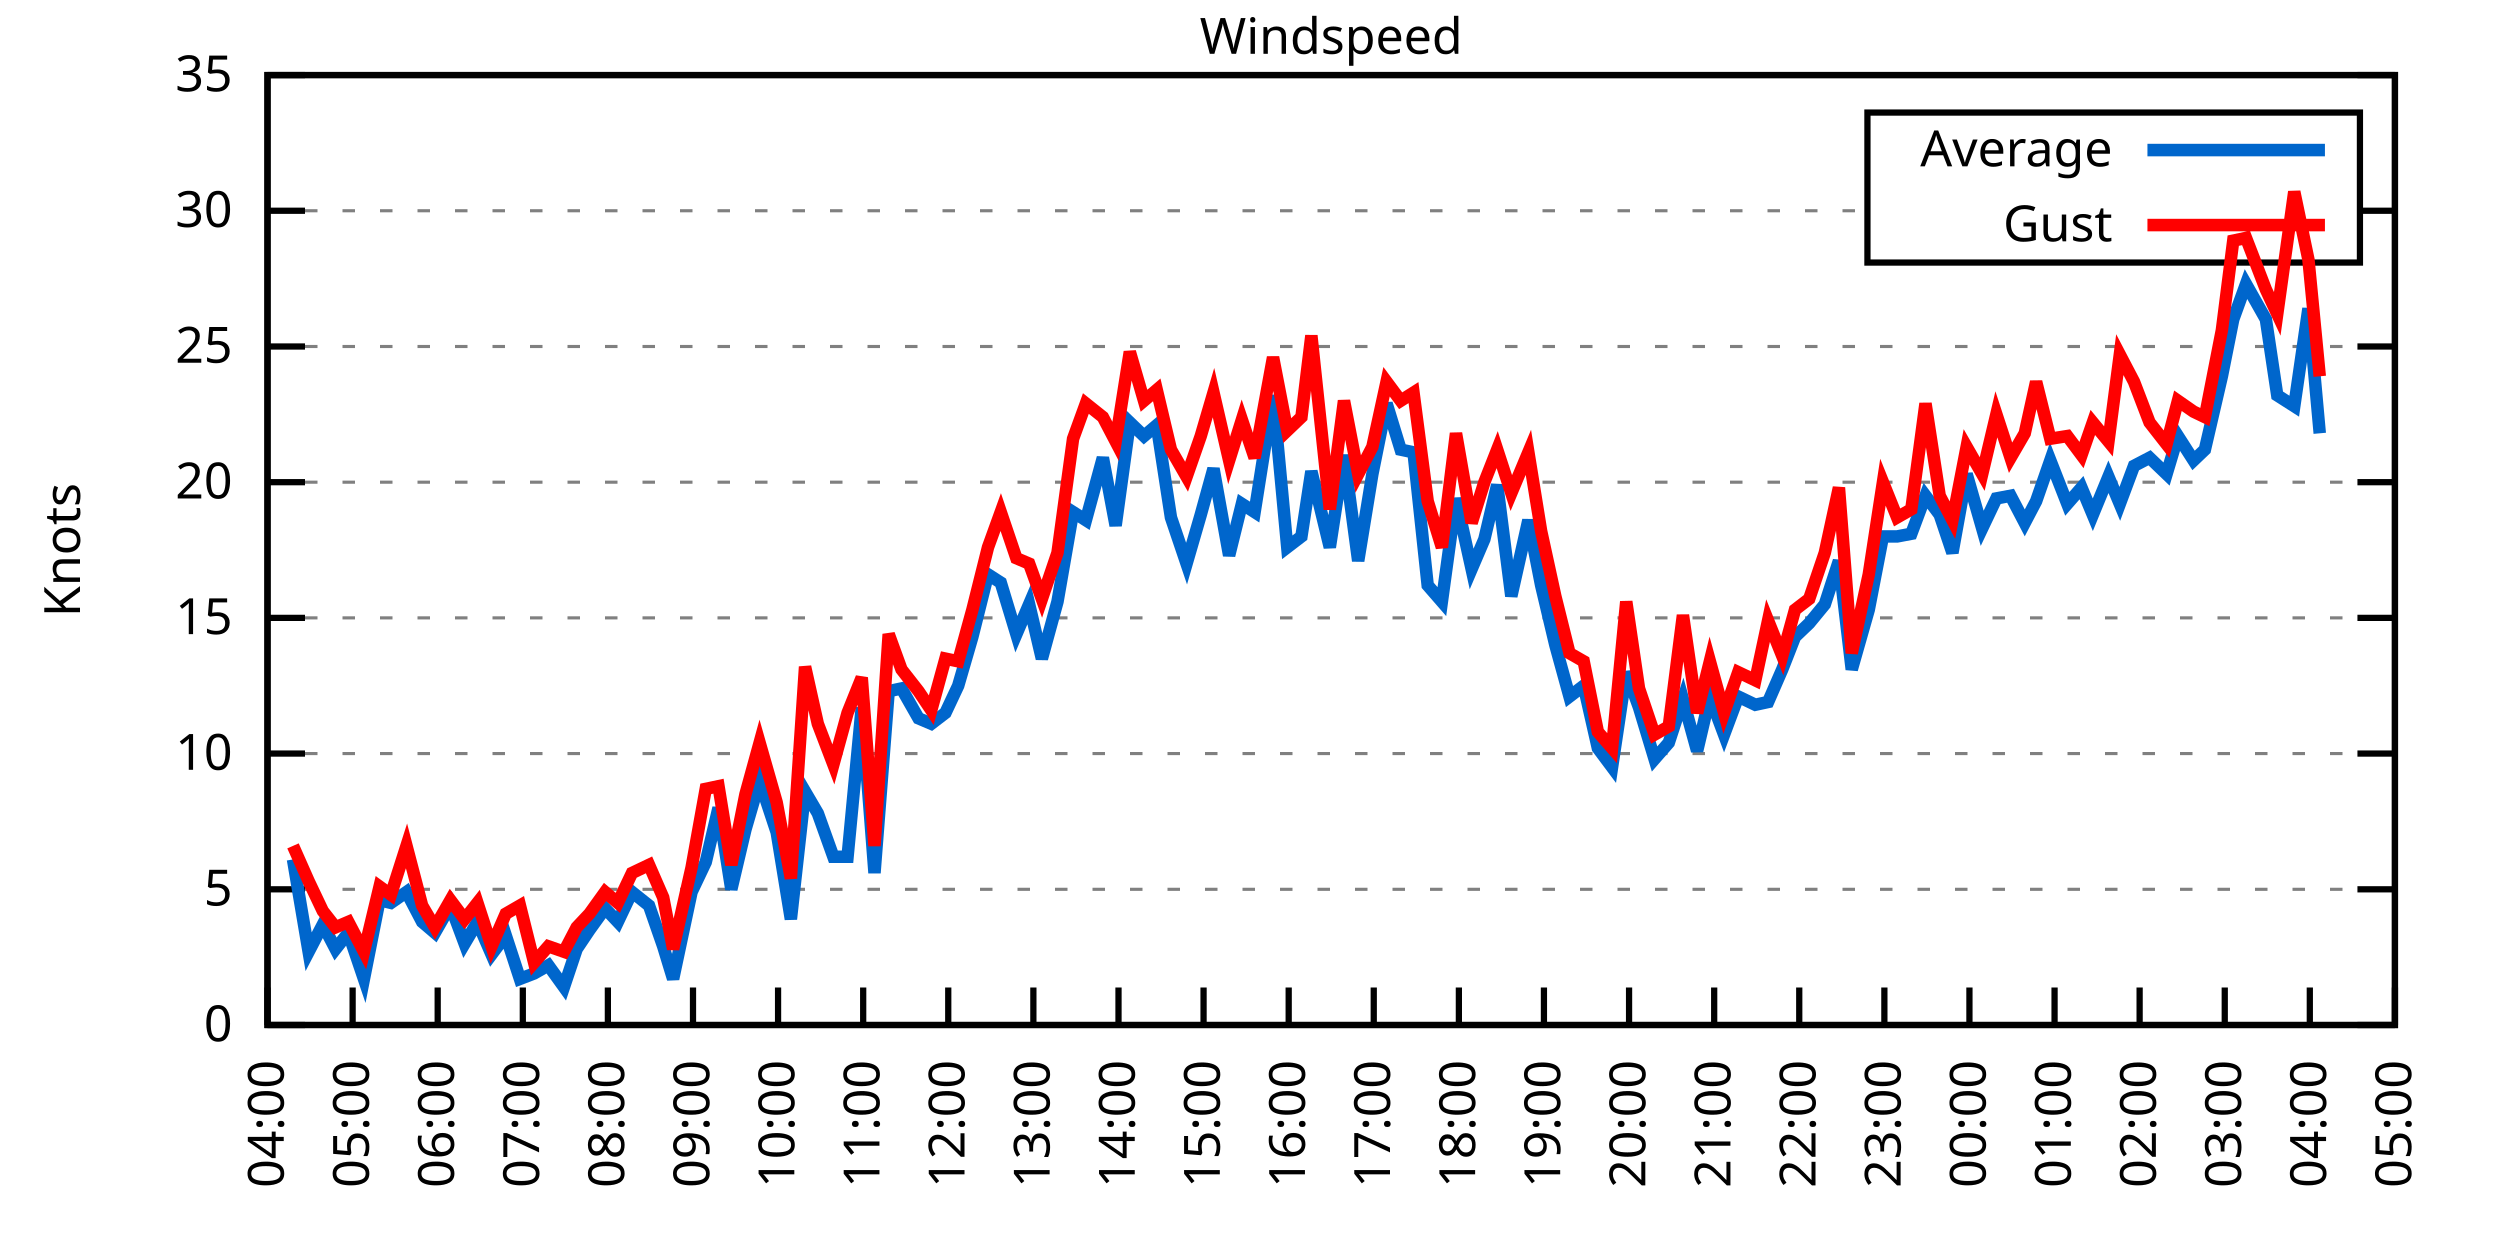
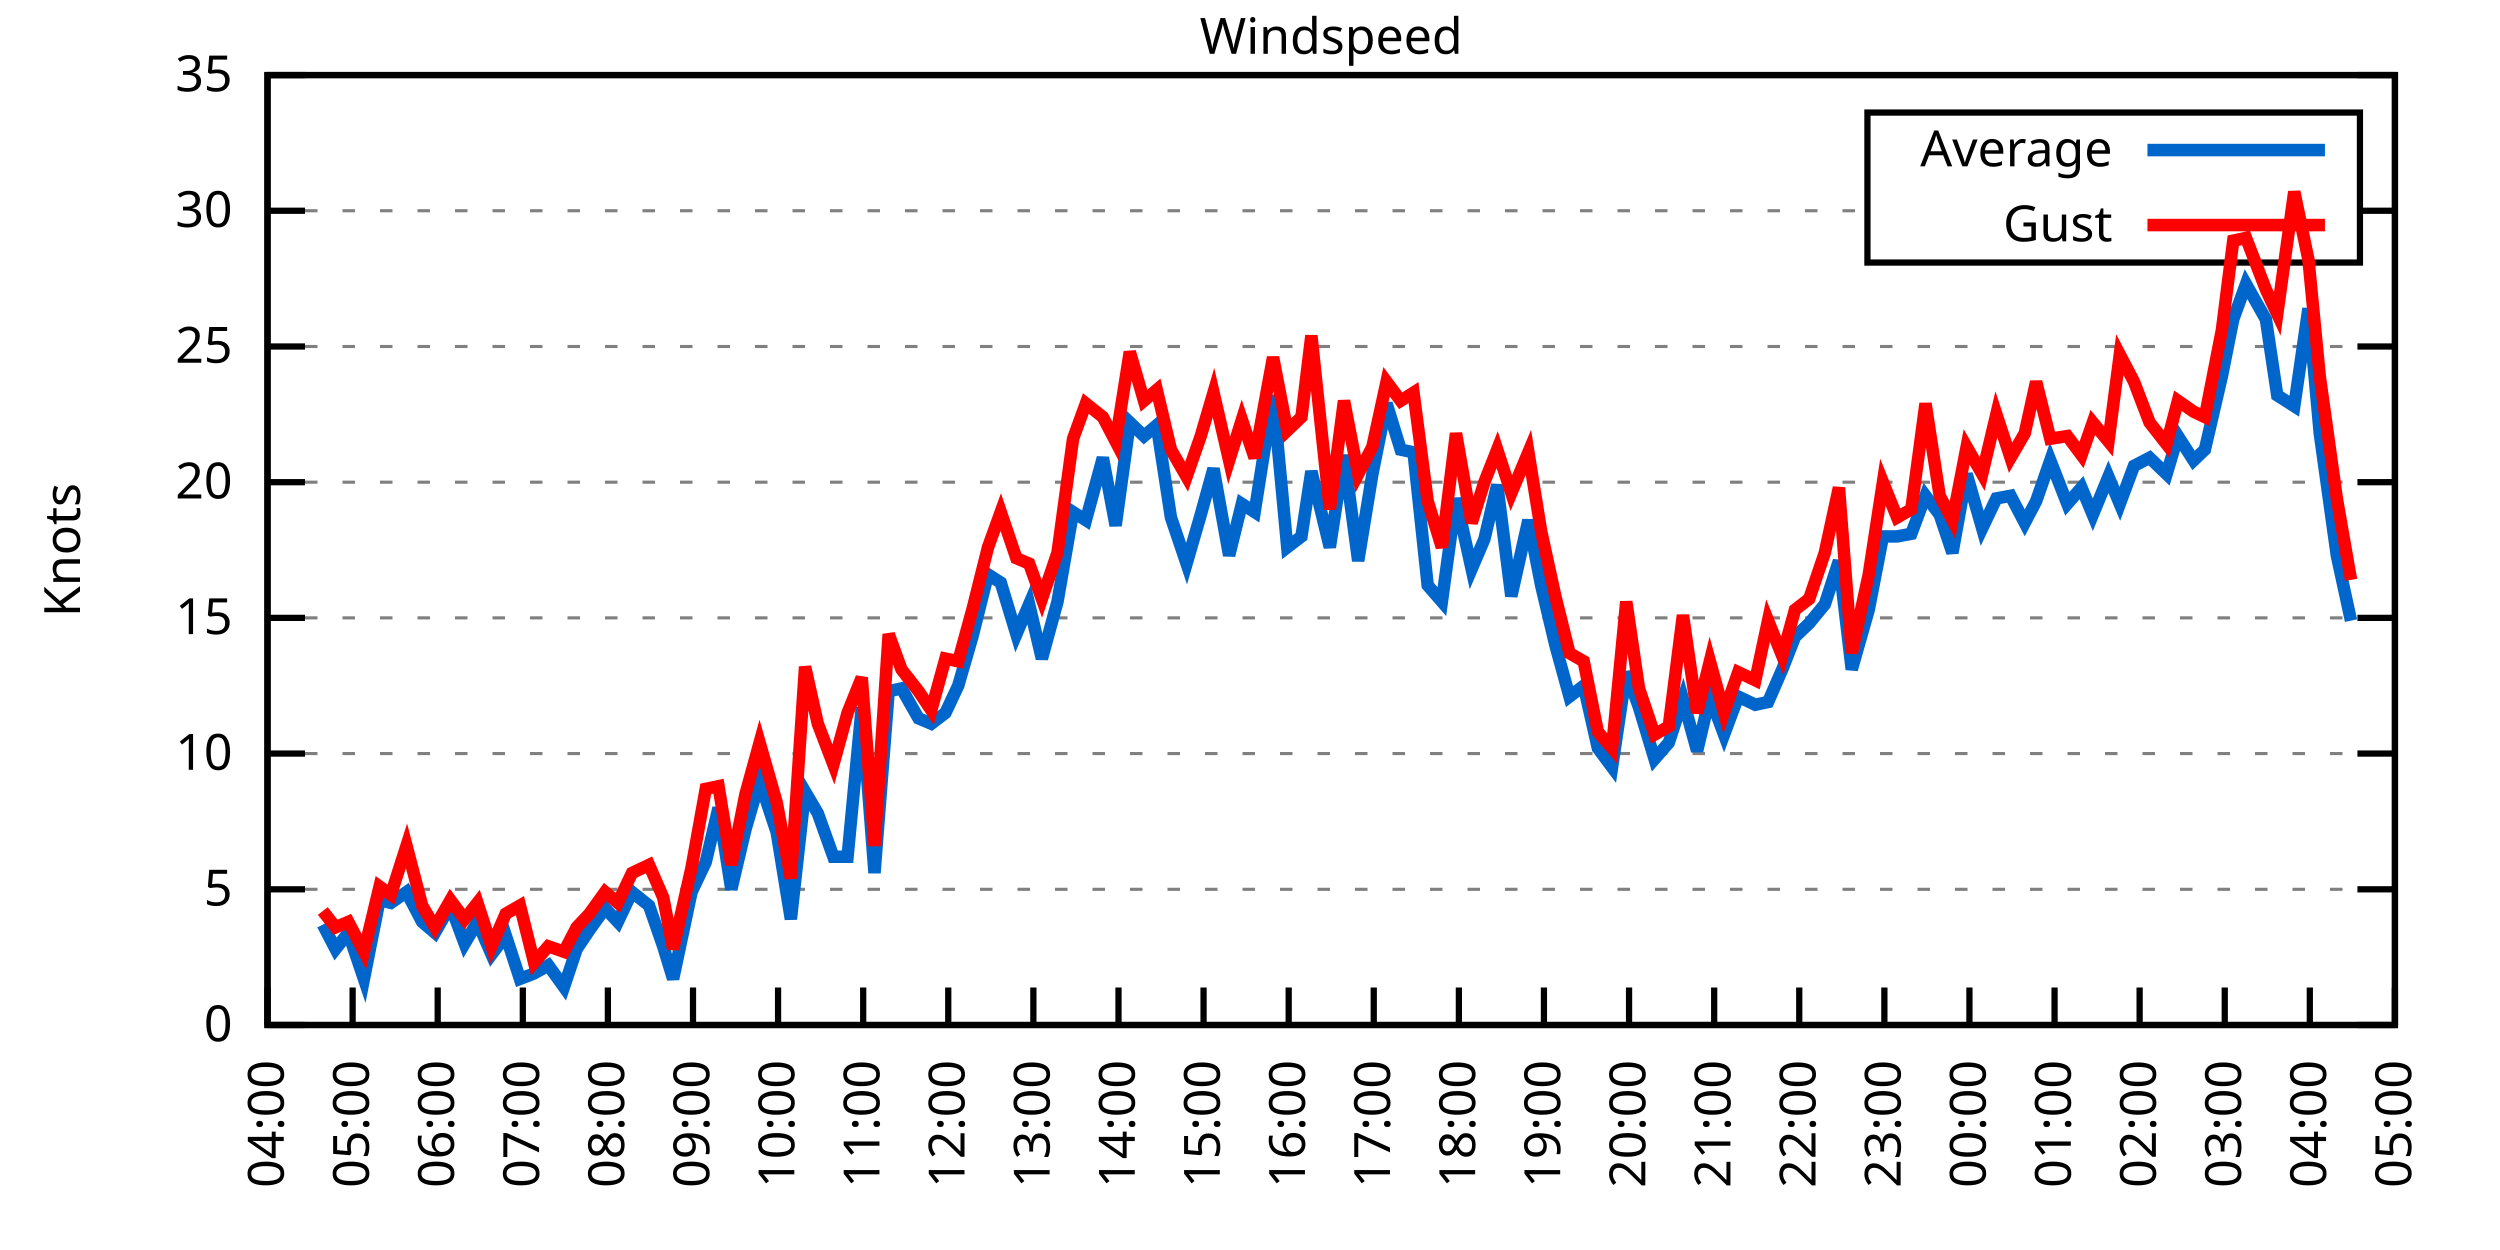
<svg xmlns="http://www.w3.org/2000/svg" xmlns:xlink="http://www.w3.org/1999/xlink" width="400" height="200" viewBox="0 0 400 200">
  <g id="gnuplot_canvas">
    <rect x="0" y="0" width="400" height="200" fill="none" />
    <defs>
      <circle id="gpDot" r="0.5" stroke-width="0.5" stroke="currentColor" />
      <path id="gpPt0" stroke-width="0.333" stroke="currentColor" d="M-1,0 h2 M0,-1 v2" />
      <path id="gpPt1" stroke-width="0.333" stroke="currentColor" d="M-1,-1 L1,1 M1,-1 L-1,1" />
      <path id="gpPt2" stroke-width="0.333" stroke="currentColor" d="M-1,0 L1,0 M0,-1 L0,1 M-1,-1 L1,1 M-1,1 L1,-1" />
      <rect id="gpPt3" stroke-width="0.333" stroke="currentColor" x="-1" y="-1" width="2" height="2" />
      <rect id="gpPt4" stroke-width="0.333" stroke="currentColor" fill="currentColor" x="-1" y="-1" width="2" height="2" />
      <circle id="gpPt5" stroke-width="0.333" stroke="currentColor" cx="0" cy="0" r="1" />
      <use xlink:href="#gpPt5" id="gpPt6" fill="currentColor" stroke="none" />
      <path id="gpPt7" stroke-width="0.333" stroke="currentColor" d="M0,-1.33 L-1.33,0.67 L1.33,0.67 z" />
      <use xlink:href="#gpPt7" id="gpPt8" fill="currentColor" stroke="none" />
      <use xlink:href="#gpPt7" id="gpPt9" stroke="currentColor" transform="rotate(180)" />
      <use xlink:href="#gpPt9" id="gpPt10" fill="currentColor" stroke="none" />
      <use xlink:href="#gpPt3" id="gpPt11" stroke="currentColor" transform="rotate(45)" />
      <use xlink:href="#gpPt11" id="gpPt12" fill="currentColor" stroke="none" />
      <path id="gpPt13" stroke-width="0.333" stroke="currentColor" d="M0,1.330 L1.265,0.411 L0.782,-1.067 L-0.782,-1.076 L-1.265,0.411 z" />
      <use xlink:href="#gpPt13" id="gpPt14" fill="currentColor" stroke="none" />
      <filter id="textbox" filterUnits="objectBoundingBox" x="0" y="0" height="1" width="1">
        <feFlood flood-color="white" flood-opacity="1" result="bgnd" />
        <feComposite in="SourceGraphic" in2="bgnd" operator="atop" />
      </filter>
      <filter id="greybox" filterUnits="objectBoundingBox" x="0" y="0" height="1" width="1">
        <feFlood flood-color="lightgrey" flood-opacity="1" result="grey" />
        <feComposite in="SourceGraphic" in2="grey" operator="atop" />
      </filter>
    </defs>
    <g fill="none" color="white" stroke="currentColor" stroke-width="1.00" stroke-linecap="butt" stroke-linejoin="miter">
</g>
    <g fill="none" color="black" stroke="currentColor" stroke-width="1.00" stroke-linecap="butt" stroke-linejoin="miter">
      <g stroke="none" shape-rendering="crispEdges">
        <polygon fill="rgb(255, 255, 255)" points="42.80,164.00 383.18,164.00 383.18,12.02 42.80,12.02 " />
      </g>
    </g>
    <g fill="none" color="black" stroke="currentColor" stroke-width="1.00" stroke-linecap="butt" stroke-linejoin="miter">
</g>
    <g fill="none" color="black" stroke="black" stroke-width="0.50" stroke-linecap="butt" stroke-linejoin="miter">
</g>
    <g fill="none" color="gray" stroke="currentColor" stroke-width="0.50" stroke-linecap="butt" stroke-linejoin="miter">
      <path stroke="gray" stroke-dasharray="2,4" class="gridline" d="M42.80,164.00 L383.19,164.00  " />
    </g>
    <g fill="none" color="gray" stroke="gray" stroke-width="1.00" stroke-linecap="butt" stroke-linejoin="miter">
</g>
    <g fill="none" color="black" stroke="currentColor" stroke-width="1.00" stroke-linecap="butt" stroke-linejoin="miter">
      <path stroke="black" d="M42.80,164.00 L48.80,164.00 M383.19,164.00 L377.19,164.00  " />
      <g transform="translate(37.20,166.60)" stroke="none" fill="black" font-family="Sans" font-size="8.00" text-anchor="end">
        <text>
          <tspan font-family="Sans"> 0</tspan>
        </text>
      </g>
    </g>
    <g fill="none" color="black" stroke="currentColor" stroke-width="1.00" stroke-linecap="butt" stroke-linejoin="miter">
</g>
    <g fill="none" color="black" stroke="black" stroke-width="0.50" stroke-linecap="butt" stroke-linejoin="miter">
</g>
    <g fill="none" color="gray" stroke="currentColor" stroke-width="0.50" stroke-linecap="butt" stroke-linejoin="miter">
      <path stroke="gray" stroke-dasharray="2,4" class="gridline" d="M42.80,142.29 L383.19,142.29  " />
    </g>
    <g fill="none" color="gray" stroke="gray" stroke-width="1.00" stroke-linecap="butt" stroke-linejoin="miter">
</g>
    <g fill="none" color="black" stroke="currentColor" stroke-width="1.00" stroke-linecap="butt" stroke-linejoin="miter">
      <path stroke="black" d="M42.80,142.29 L48.80,142.29 M383.19,142.29 L377.19,142.29  " />
      <g transform="translate(37.20,144.89)" stroke="none" fill="black" font-family="Sans" font-size="8.00" text-anchor="end">
        <text>
          <tspan font-family="Sans"> 5</tspan>
        </text>
      </g>
    </g>
    <g fill="none" color="black" stroke="currentColor" stroke-width="1.00" stroke-linecap="butt" stroke-linejoin="miter">
</g>
    <g fill="none" color="black" stroke="black" stroke-width="0.50" stroke-linecap="butt" stroke-linejoin="miter">
</g>
    <g fill="none" color="gray" stroke="currentColor" stroke-width="0.50" stroke-linecap="butt" stroke-linejoin="miter">
      <path stroke="gray" stroke-dasharray="2,4" class="gridline" d="M42.80,120.57 L383.19,120.57  " />
    </g>
    <g fill="none" color="gray" stroke="gray" stroke-width="1.00" stroke-linecap="butt" stroke-linejoin="miter">
</g>
    <g fill="none" color="black" stroke="currentColor" stroke-width="1.00" stroke-linecap="butt" stroke-linejoin="miter">
      <path stroke="black" d="M42.80,120.57 L48.80,120.57 M383.19,120.57 L377.19,120.57  " />
      <g transform="translate(37.20,123.17)" stroke="none" fill="black" font-family="Sans" font-size="8.00" text-anchor="end">
        <text>
          <tspan font-family="Sans"> 10</tspan>
        </text>
      </g>
    </g>
    <g fill="none" color="black" stroke="currentColor" stroke-width="1.00" stroke-linecap="butt" stroke-linejoin="miter">
</g>
    <g fill="none" color="black" stroke="black" stroke-width="0.50" stroke-linecap="butt" stroke-linejoin="miter">
</g>
    <g fill="none" color="gray" stroke="currentColor" stroke-width="0.50" stroke-linecap="butt" stroke-linejoin="miter">
      <path stroke="gray" stroke-dasharray="2,4" class="gridline" d="M42.80,98.86 L383.19,98.86  " />
    </g>
    <g fill="none" color="gray" stroke="gray" stroke-width="1.00" stroke-linecap="butt" stroke-linejoin="miter">
</g>
    <g fill="none" color="black" stroke="currentColor" stroke-width="1.00" stroke-linecap="butt" stroke-linejoin="miter">
      <path stroke="black" d="M42.80,98.86 L48.80,98.86 M383.19,98.86 L377.19,98.86  " />
      <g transform="translate(37.20,101.46)" stroke="none" fill="black" font-family="Sans" font-size="8.00" text-anchor="end">
        <text>
          <tspan font-family="Sans"> 15</tspan>
        </text>
      </g>
    </g>
    <g fill="none" color="black" stroke="currentColor" stroke-width="1.00" stroke-linecap="butt" stroke-linejoin="miter">
</g>
    <g fill="none" color="black" stroke="black" stroke-width="0.50" stroke-linecap="butt" stroke-linejoin="miter">
</g>
    <g fill="none" color="gray" stroke="currentColor" stroke-width="0.50" stroke-linecap="butt" stroke-linejoin="miter">
      <path stroke="gray" stroke-dasharray="2,4" class="gridline" d="M42.80,77.15 L383.19,77.15  " />
    </g>
    <g fill="none" color="gray" stroke="gray" stroke-width="1.00" stroke-linecap="butt" stroke-linejoin="miter">
</g>
    <g fill="none" color="black" stroke="currentColor" stroke-width="1.00" stroke-linecap="butt" stroke-linejoin="miter">
      <path stroke="black" d="M42.80,77.15 L48.80,77.15 M383.19,77.15 L377.19,77.15  " />
      <g transform="translate(37.20,79.75)" stroke="none" fill="black" font-family="Sans" font-size="8.00" text-anchor="end">
        <text>
          <tspan font-family="Sans"> 20</tspan>
        </text>
      </g>
    </g>
    <g fill="none" color="black" stroke="currentColor" stroke-width="1.00" stroke-linecap="butt" stroke-linejoin="miter">
</g>
    <g fill="none" color="black" stroke="black" stroke-width="0.50" stroke-linecap="butt" stroke-linejoin="miter">
</g>
    <g fill="none" color="gray" stroke="currentColor" stroke-width="0.50" stroke-linecap="butt" stroke-linejoin="miter">
      <path stroke="gray" stroke-dasharray="2,4" class="gridline" d="M42.80,55.44 L383.19,55.44  " />
    </g>
    <g fill="none" color="gray" stroke="gray" stroke-width="1.00" stroke-linecap="butt" stroke-linejoin="miter">
</g>
    <g fill="none" color="black" stroke="currentColor" stroke-width="1.00" stroke-linecap="butt" stroke-linejoin="miter">
      <path stroke="black" d="M42.80,55.44 L48.80,55.44 M383.19,55.44 L377.19,55.44  " />
      <g transform="translate(37.20,58.04)" stroke="none" fill="black" font-family="Sans" font-size="8.00" text-anchor="end">
        <text>
          <tspan font-family="Sans"> 25</tspan>
        </text>
      </g>
    </g>
    <g fill="none" color="black" stroke="currentColor" stroke-width="1.00" stroke-linecap="butt" stroke-linejoin="miter">
</g>
    <g fill="none" color="black" stroke="black" stroke-width="0.50" stroke-linecap="butt" stroke-linejoin="miter">
</g>
    <g fill="none" color="gray" stroke="currentColor" stroke-width="0.50" stroke-linecap="butt" stroke-linejoin="miter">
      <path stroke="gray" stroke-dasharray="2,4" class="gridline" d="M42.80,33.72 L298.79,33.72 M377.59,33.72 L383.19,33.72  " />
    </g>
    <g fill="none" color="gray" stroke="gray" stroke-width="1.00" stroke-linecap="butt" stroke-linejoin="miter">
</g>
    <g fill="none" color="black" stroke="currentColor" stroke-width="1.00" stroke-linecap="butt" stroke-linejoin="miter">
      <path stroke="black" d="M42.80,33.72 L48.80,33.72 M383.19,33.72 L377.19,33.72  " />
      <g transform="translate(37.20,36.32)" stroke="none" fill="black" font-family="Sans" font-size="8.00" text-anchor="end">
        <text>
          <tspan font-family="Sans"> 30</tspan>
        </text>
      </g>
    </g>
    <g fill="none" color="black" stroke="currentColor" stroke-width="1.00" stroke-linecap="butt" stroke-linejoin="miter">
</g>
    <g fill="none" color="black" stroke="black" stroke-width="0.50" stroke-linecap="butt" stroke-linejoin="miter">
</g>
    <g fill="none" color="gray" stroke="currentColor" stroke-width="0.50" stroke-linecap="butt" stroke-linejoin="miter">
      <path stroke="gray" stroke-dasharray="2,4" class="gridline" d="M42.80,12.01 L383.19,12.01  " />
    </g>
    <g fill="none" color="gray" stroke="gray" stroke-width="1.00" stroke-linecap="butt" stroke-linejoin="miter">
</g>
    <g fill="none" color="black" stroke="currentColor" stroke-width="1.00" stroke-linecap="butt" stroke-linejoin="miter">
      <path stroke="black" d="M42.80,12.01 L48.80,12.01 M383.19,12.01 L377.19,12.01  " />
      <g transform="translate(37.20,14.61)" stroke="none" fill="black" font-family="Sans" font-size="8.00" text-anchor="end">
        <text>
          <tspan font-family="Sans"> 35</tspan>
        </text>
      </g>
    </g>
    <g fill="none" color="black" stroke="currentColor" stroke-width="1.00" stroke-linecap="butt" stroke-linejoin="miter">
      <path stroke="black" d="M42.80,164.00 L42.80,158.00  " />
      <g transform="translate(45.40,169.60) rotate(270.00)" stroke="none" fill="black" font-family="Sans" font-size="8.00" text-anchor="end">
        <text>
          <tspan font-family="Sans">04:00</tspan>
        </text>
      </g>
    </g>
    <g fill="none" color="black" stroke="currentColor" stroke-width="1.00" stroke-linecap="butt" stroke-linejoin="miter">
      <path stroke="black" d="M56.42,164.00 L56.42,158.00  " />
      <g transform="translate(59.02,169.60) rotate(270.00)" stroke="none" fill="black" font-family="Sans" font-size="8.00" text-anchor="end">
        <text>
          <tspan font-family="Sans">05:00</tspan>
        </text>
      </g>
    </g>
    <g fill="none" color="black" stroke="currentColor" stroke-width="1.00" stroke-linecap="butt" stroke-linejoin="miter">
      <path stroke="black" d="M70.03,164.00 L70.03,158.00  " />
      <g transform="translate(72.63,169.60) rotate(270.00)" stroke="none" fill="black" font-family="Sans" font-size="8.00" text-anchor="end">
        <text>
          <tspan font-family="Sans">06:00</tspan>
        </text>
      </g>
    </g>
    <g fill="none" color="black" stroke="currentColor" stroke-width="1.00" stroke-linecap="butt" stroke-linejoin="miter">
      <path stroke="black" d="M83.65,164.00 L83.65,158.00  " />
      <g transform="translate(86.25,169.60) rotate(270.00)" stroke="none" fill="black" font-family="Sans" font-size="8.00" text-anchor="end">
        <text>
          <tspan font-family="Sans">07:00</tspan>
        </text>
      </g>
    </g>
    <g fill="none" color="black" stroke="currentColor" stroke-width="1.00" stroke-linecap="butt" stroke-linejoin="miter">
      <path stroke="black" d="M97.26,164.00 L97.26,158.00  " />
      <g transform="translate(99.86,169.60) rotate(270.00)" stroke="none" fill="black" font-family="Sans" font-size="8.00" text-anchor="end">
        <text>
          <tspan font-family="Sans">08:00</tspan>
        </text>
      </g>
    </g>
    <g fill="none" color="black" stroke="currentColor" stroke-width="1.00" stroke-linecap="butt" stroke-linejoin="miter">
      <path stroke="black" d="M110.88,164.00 L110.88,158.00  " />
      <g transform="translate(113.48,169.60) rotate(270.00)" stroke="none" fill="black" font-family="Sans" font-size="8.00" text-anchor="end">
        <text>
          <tspan font-family="Sans">09:00</tspan>
        </text>
      </g>
    </g>
    <g fill="none" color="black" stroke="currentColor" stroke-width="1.00" stroke-linecap="butt" stroke-linejoin="miter">
      <path stroke="black" d="M124.49,164.00 L124.49,158.00  " />
      <g transform="translate(127.09,169.60) rotate(270.00)" stroke="none" fill="black" font-family="Sans" font-size="8.00" text-anchor="end">
        <text>
          <tspan font-family="Sans">10:00</tspan>
        </text>
      </g>
    </g>
    <g fill="none" color="black" stroke="currentColor" stroke-width="1.00" stroke-linecap="butt" stroke-linejoin="miter">
      <path stroke="black" d="M138.11,164.00 L138.11,158.00  " />
      <g transform="translate(140.71,169.60) rotate(270.00)" stroke="none" fill="black" font-family="Sans" font-size="8.00" text-anchor="end">
        <text>
          <tspan font-family="Sans">11:00</tspan>
        </text>
      </g>
    </g>
    <g fill="none" color="black" stroke="currentColor" stroke-width="1.00" stroke-linecap="butt" stroke-linejoin="miter">
      <path stroke="black" d="M151.72,164.00 L151.72,158.00  " />
      <g transform="translate(154.32,169.60) rotate(270.00)" stroke="none" fill="black" font-family="Sans" font-size="8.00" text-anchor="end">
        <text>
          <tspan font-family="Sans">12:00</tspan>
        </text>
      </g>
    </g>
    <g fill="none" color="black" stroke="currentColor" stroke-width="1.00" stroke-linecap="butt" stroke-linejoin="miter">
      <path stroke="black" d="M165.34,164.00 L165.34,158.00  " />
      <g transform="translate(167.94,169.60) rotate(270.00)" stroke="none" fill="black" font-family="Sans" font-size="8.00" text-anchor="end">
        <text>
          <tspan font-family="Sans">13:00</tspan>
        </text>
      </g>
    </g>
    <g fill="none" color="black" stroke="currentColor" stroke-width="1.00" stroke-linecap="butt" stroke-linejoin="miter">
      <path stroke="black" d="M178.96,164.00 L178.96,158.00  " />
      <g transform="translate(181.56,169.60) rotate(270.00)" stroke="none" fill="black" font-family="Sans" font-size="8.00" text-anchor="end">
        <text>
          <tspan font-family="Sans">14:00</tspan>
        </text>
      </g>
    </g>
    <g fill="none" color="black" stroke="currentColor" stroke-width="1.00" stroke-linecap="butt" stroke-linejoin="miter">
      <path stroke="black" d="M192.57,164.00 L192.57,158.00  " />
      <g transform="translate(195.17,169.60) rotate(270.00)" stroke="none" fill="black" font-family="Sans" font-size="8.00" text-anchor="end">
        <text>
          <tspan font-family="Sans">15:00</tspan>
        </text>
      </g>
    </g>
    <g fill="none" color="black" stroke="currentColor" stroke-width="1.00" stroke-linecap="butt" stroke-linejoin="miter">
      <path stroke="black" d="M206.19,164.00 L206.19,158.00  " />
      <g transform="translate(208.79,169.60) rotate(270.00)" stroke="none" fill="black" font-family="Sans" font-size="8.00" text-anchor="end">
        <text>
          <tspan font-family="Sans">16:00</tspan>
        </text>
      </g>
    </g>
    <g fill="none" color="black" stroke="currentColor" stroke-width="1.00" stroke-linecap="butt" stroke-linejoin="miter">
      <path stroke="black" d="M219.80,164.00 L219.80,158.00  " />
      <g transform="translate(222.40,169.60) rotate(270.00)" stroke="none" fill="black" font-family="Sans" font-size="8.00" text-anchor="end">
        <text>
          <tspan font-family="Sans">17:00</tspan>
        </text>
      </g>
    </g>
    <g fill="none" color="black" stroke="currentColor" stroke-width="1.00" stroke-linecap="butt" stroke-linejoin="miter">
      <path stroke="black" d="M233.42,164.00 L233.42,158.00  " />
      <g transform="translate(236.02,169.60) rotate(270.00)" stroke="none" fill="black" font-family="Sans" font-size="8.00" text-anchor="end">
        <text>
          <tspan font-family="Sans">18:00</tspan>
        </text>
      </g>
    </g>
    <g fill="none" color="black" stroke="currentColor" stroke-width="1.00" stroke-linecap="butt" stroke-linejoin="miter">
      <path stroke="black" d="M247.03,164.00 L247.03,158.00  " />
      <g transform="translate(249.63,169.60) rotate(270.00)" stroke="none" fill="black" font-family="Sans" font-size="8.00" text-anchor="end">
        <text>
          <tspan font-family="Sans">19:00</tspan>
        </text>
      </g>
    </g>
    <g fill="none" color="black" stroke="currentColor" stroke-width="1.00" stroke-linecap="butt" stroke-linejoin="miter">
      <path stroke="black" d="M260.65,164.00 L260.65,158.00  " />
      <g transform="translate(263.25,169.60) rotate(270.00)" stroke="none" fill="black" font-family="Sans" font-size="8.00" text-anchor="end">
        <text>
          <tspan font-family="Sans">20:00</tspan>
        </text>
      </g>
    </g>
    <g fill="none" color="black" stroke="currentColor" stroke-width="1.00" stroke-linecap="butt" stroke-linejoin="miter">
      <path stroke="black" d="M274.27,164.00 L274.27,158.00  " />
      <g transform="translate(276.87,169.60) rotate(270.00)" stroke="none" fill="black" font-family="Sans" font-size="8.00" text-anchor="end">
        <text>
          <tspan font-family="Sans">21:00</tspan>
        </text>
      </g>
    </g>
    <g fill="none" color="black" stroke="currentColor" stroke-width="1.00" stroke-linecap="butt" stroke-linejoin="miter">
      <path stroke="black" d="M287.88,164.00 L287.88,158.00  " />
      <g transform="translate(290.48,169.60) rotate(270.00)" stroke="none" fill="black" font-family="Sans" font-size="8.00" text-anchor="end">
        <text>
          <tspan font-family="Sans">22:00</tspan>
        </text>
      </g>
    </g>
    <g fill="none" color="black" stroke="currentColor" stroke-width="1.00" stroke-linecap="butt" stroke-linejoin="miter">
      <path stroke="black" d="M301.50,164.00 L301.50,158.00  " />
      <g transform="translate(304.10,169.60) rotate(270.00)" stroke="none" fill="black" font-family="Sans" font-size="8.00" text-anchor="end">
        <text>
          <tspan font-family="Sans">23:00</tspan>
        </text>
      </g>
    </g>
    <g fill="none" color="black" stroke="currentColor" stroke-width="1.00" stroke-linecap="butt" stroke-linejoin="miter">
      <path stroke="black" d="M315.11,164.00 L315.11,158.00  " />
      <g transform="translate(317.71,169.60) rotate(270.00)" stroke="none" fill="black" font-family="Sans" font-size="8.00" text-anchor="end">
        <text>
          <tspan font-family="Sans">00:00</tspan>
        </text>
      </g>
    </g>
    <g fill="none" color="black" stroke="currentColor" stroke-width="1.00" stroke-linecap="butt" stroke-linejoin="miter">
      <path stroke="black" d="M328.73,164.00 L328.73,158.00  " />
      <g transform="translate(331.33,169.60) rotate(270.00)" stroke="none" fill="black" font-family="Sans" font-size="8.00" text-anchor="end">
        <text>
          <tspan font-family="Sans">01:00</tspan>
        </text>
      </g>
    </g>
    <g fill="none" color="black" stroke="currentColor" stroke-width="1.00" stroke-linecap="butt" stroke-linejoin="miter">
      <path stroke="black" d="M342.34,164.00 L342.34,158.00  " />
      <g transform="translate(344.94,169.60) rotate(270.00)" stroke="none" fill="black" font-family="Sans" font-size="8.00" text-anchor="end">
        <text>
          <tspan font-family="Sans">02:00</tspan>
        </text>
      </g>
    </g>
    <g fill="none" color="black" stroke="currentColor" stroke-width="1.00" stroke-linecap="butt" stroke-linejoin="miter">
      <path stroke="black" d="M355.96,164.00 L355.96,158.00  " />
      <g transform="translate(358.56,169.60) rotate(270.00)" stroke="none" fill="black" font-family="Sans" font-size="8.00" text-anchor="end">
        <text>
          <tspan font-family="Sans">03:00</tspan>
        </text>
      </g>
    </g>
    <g fill="none" color="black" stroke="currentColor" stroke-width="1.00" stroke-linecap="butt" stroke-linejoin="miter">
      <path stroke="black" d="M369.57,164.00 L369.57,158.00  " />
      <g transform="translate(372.17,169.60) rotate(270.00)" stroke="none" fill="black" font-family="Sans" font-size="8.00" text-anchor="end">
        <text>
          <tspan font-family="Sans">04:00</tspan>
        </text>
      </g>
    </g>
    <g fill="none" color="black" stroke="currentColor" stroke-width="1.00" stroke-linecap="butt" stroke-linejoin="miter">
      <path stroke="black" d="M383.19,164.00 L383.19,158.00  " />
      <g transform="translate(385.79,169.60) rotate(270.00)" stroke="none" fill="black" font-family="Sans" font-size="8.00" text-anchor="end">
        <text>
          <tspan font-family="Sans">05:00</tspan>
        </text>
      </g>
    </g>
    <g fill="none" color="black" stroke="currentColor" stroke-width="1.00" stroke-linecap="butt" stroke-linejoin="miter">
</g>
    <g fill="none" color="black" stroke="currentColor" stroke-width="1.00" stroke-linecap="butt" stroke-linejoin="miter">
      <path stroke="black" d="M42.80,12.01 L42.80,164.00 L383.19,164.00 L383.19,12.01 L42.80,12.01 Z  " />
    </g>
    <g fill="none" color="black" stroke="currentColor" stroke-width="1.00" stroke-linecap="butt" stroke-linejoin="miter">
</g>
    <g fill="none" color="black" stroke="currentColor" stroke-width="1.00" stroke-linecap="butt" stroke-linejoin="miter">
      <path stroke="black" d="M298.79,42.01 L298.79,18.01 L377.59,18.01 L377.59,42.01 L298.79,42.01 Z  " />
    </g>
    <g id="Windspeed_plot_1">
      <g fill="none" color="white" stroke="black" stroke-width="2.00" stroke-linecap="butt" stroke-linejoin="miter">
</g>
      <g fill="none" color="black" stroke="currentColor" stroke-width="2.00" stroke-linecap="butt" stroke-linejoin="miter">
        <g transform="translate(337.99,26.61)" stroke="none" fill="black" font-family="Sans" font-size="8.00" text-anchor="end">
          <text>
            <tspan font-family="Sans">Average</tspan>
          </text>
        </g>
      </g>
      <g fill="none" color="black" stroke="currentColor" stroke-width="2.00" stroke-linecap="butt" stroke-linejoin="miter">
-         <path stroke="rgb(  0, 102, 204)" d="M343.59,24.01 L371.99,24.01 M46.88,137.51 L49.38,152.28 L51.65,147.93 L53.69,151.84 L55.73,149.24 L58.23,156.62   L60.73,144.02 L62.54,144.46 L65.04,142.72 L67.54,147.50 L69.58,149.24 L72.07,144.89 L74.34,150.97 L76.39,147.50   L78.65,152.71 L80.92,149.67 L83.19,156.62 L85.46,155.75 L87.73,154.45 L90.23,157.92 L92.27,151.84 L94.31,148.80   L96.81,145.33 L98.85,147.50 L101.12,142.72 L103.84,144.89 L106.11,151.41 L107.70,156.62 L110.65,142.72 L112.92,137.94   L114.96,129.26 L117.01,142.29 L119.27,132.73 L121.54,124.92 L124.27,133.17 L126.54,147.06 L128.81,126.65 L130.85,130.13   L133.34,137.08 L135.61,137.08 L137.88,113.19 L139.92,139.68 L142.19,110.59 L144.24,110.15 L146.96,114.93 L149.00,115.80   L151.27,114.06 L153.31,109.72 L155.58,101.90 L158.08,91.91 L160.12,93.22 L162.62,101.47 L164.66,96.69 L166.70,105.38   L169.20,96.26 L171.69,81.93 L173.74,83.23 L176.46,73.24 L178.50,84.10 L180.77,67.59 L183.04,69.77 L185.08,68.03   L187.35,82.79 L189.85,90.18 L192.12,82.36 L194.16,74.98 L196.66,88.87 L198.70,80.62 L200.74,81.93 L203.69,63.25   L205.96,87.57 L208.23,85.83 L209.82,75.41 L212.77,87.57 L215.04,72.81 L217.31,89.74 L219.58,75.85 L221.85,64.56   L224.11,71.94 L226.16,72.37 L228.43,93.65 L230.70,96.26 L232.96,79.75 L235.46,91.04 L237.50,86.27 L239.55,77.58   L241.81,95.39 L244.54,83.23 L246.58,93.65 L248.85,103.20 L251.12,111.45 L253.39,109.72 L255.66,119.71 L257.93,122.75   L260.20,107.55 L262.24,113.19 L264.73,121.44 L267.00,118.84 L269.27,111.89 L271.54,120.14 L273.58,111.45 L275.85,117.53   L278.12,111.45 L280.85,112.76 L282.89,112.32 L285.16,107.11 L287.20,101.90 L289.47,99.73 L291.97,96.69 L294.23,89.74   L296.28,107.11 L299.00,97.56 L301.27,85.83 L303.54,85.83 L305.81,85.40 L308.08,79.32 L310.35,82.36 L312.39,88.44   L314.66,75.85 L317.15,84.53 L319.42,79.75 L321.69,79.32 L323.96,83.66 L325.78,80.19 L328.05,73.67 L330.77,80.62   L333.04,78.02 L334.85,82.36 L337.35,76.28 L339.17,80.62 L341.44,74.54 L343.93,73.24 L346.65,75.85 L348.47,69.77   L350.97,73.67 L352.78,71.94 L355.50,60.21 L357.32,51.09 L359.36,45.45 L362.54,51.09 L364.36,63.25 L367.08,64.99   L369.35,49.36 L371.16,69.33  " />
+         <path stroke="rgb(  0, 102, 204)" d="M343.59,24.01 L371.99,24.01 M51.65,147.93 L53.69,151.84 L55.73,149.24 L58.23,156.62 L60.73,144.02 L62.54,144.46   L65.04,142.72 L67.54,147.50 L69.58,149.24 L72.07,144.89 L74.34,150.97 L76.39,147.50 L78.65,152.71 L80.92,149.67   L83.19,156.62 L85.46,155.75 L87.73,154.45 L90.23,157.92 L92.27,151.84 L94.31,148.80 L96.81,145.33 L98.85,147.50   L101.12,142.72 L103.84,144.89 L106.11,151.41 L107.70,156.62 L110.65,142.72 L112.92,137.94 L114.96,129.26 L117.01,142.29   L119.27,132.73 L121.54,124.92 L124.27,133.17 L126.54,147.06 L128.81,126.65 L130.85,130.13 L133.34,137.08 L135.61,137.08   L137.88,113.19 L139.92,139.68 L142.19,110.59 L144.24,110.15 L146.96,114.93 L149.00,115.80 L151.27,114.06 L153.31,109.72   L155.58,101.90 L158.08,91.91 L160.12,93.22 L162.62,101.47 L164.66,96.69 L166.70,105.38 L169.20,96.26 L171.69,81.93   L173.74,83.23 L176.46,73.24 L178.50,84.10 L180.77,67.59 L183.04,69.77 L185.08,68.03 L187.35,82.79 L189.85,90.18   L192.12,82.36 L194.16,74.98 L196.66,88.87 L198.70,80.62 L200.74,81.93 L203.69,63.25 L205.96,87.57 L208.23,85.83   L209.82,75.41 L212.77,87.57 L215.04,72.81 L217.31,89.74 L219.58,75.85 L221.85,64.56 L224.11,71.94 L226.16,72.37   L228.43,93.65 L230.70,96.26 L232.96,79.75 L235.46,91.04 L237.50,86.27 L239.55,77.58 L241.81,95.39 L244.54,83.23   L246.58,93.65 L248.85,103.20 L251.12,111.45 L253.39,109.72 L255.66,119.71 L257.93,122.75 L260.20,107.55 L262.24,113.19   L264.73,121.44 L267.00,118.84 L269.27,111.89 L271.54,120.14 L273.58,111.45 L275.85,117.53 L278.12,111.45 L280.85,112.76   L282.89,112.32 L285.16,107.11 L287.20,101.90 L289.47,99.73 L291.97,96.69 L294.23,89.74 L296.28,107.11 L299.00,97.56   L301.27,85.83 L303.54,85.83 L305.81,85.40 L308.08,79.32 L310.35,82.36 L312.39,88.44 L314.66,75.85 L317.15,84.53   L319.42,79.75 L321.69,79.32 L323.96,83.66 L325.78,80.19 L328.05,73.67 L330.77,80.62 L333.04,78.02 L334.85,82.36   L337.35,76.28 L339.17,80.62 L341.44,74.54 L343.93,73.24 L346.65,75.85 L348.47,69.77 L350.97,73.67 L352.78,71.94   L355.50,60.21 L357.32,51.09 L359.36,45.45 L362.54,51.09 L364.36,63.25 L367.08,64.99 L369.35,49.36 L371.16,69.33   L373.89,88.87 L376.16,99.30  " />
      </g>
    </g>
    <g id="Windspeed_plot_2">
      <g fill="none" color="black" stroke="currentColor" stroke-width="2.00" stroke-linecap="butt" stroke-linejoin="miter">
        <g transform="translate(337.99,38.61)" stroke="none" fill="black" font-family="Sans" font-size="8.00" text-anchor="end">
          <text>
            <tspan font-family="Sans">Gust</tspan>
          </text>
        </g>
      </g>
      <g fill="none" color="black" stroke="currentColor" stroke-width="2.00" stroke-linecap="butt" stroke-linejoin="miter">
-         <path stroke="rgb(255,   0,   0)" d="M343.59,36.01 L371.99,36.01 M46.88,135.34 L49.38,140.98 L51.65,145.76 L53.69,148.37 L55.73,147.50 L58.23,152.28   L60.73,141.85 L62.54,143.16 L65.04,135.34 L67.54,144.89 L69.58,148.37 L72.07,144.02 L74.34,147.06 L76.39,144.46   L78.65,151.41 L80.92,146.20 L83.19,144.89 L85.46,154.01 L87.73,151.41 L90.23,152.28 L92.27,148.37 L94.31,146.20   L96.81,142.72 L98.85,144.46 L101.12,139.68 L103.84,138.38 L106.11,143.59 L107.70,151.84 L110.65,138.81 L112.92,126.22   L114.96,125.79 L117.01,138.38 L119.27,127.09 L121.54,118.84 L124.27,128.39 L126.54,140.55 L128.81,106.68 L130.85,115.80   L133.34,122.31 L135.61,114.06 L137.88,108.42 L139.92,135.34 L142.19,101.47 L144.24,107.11 L146.96,110.59 L149.00,113.63   L151.27,105.38 L153.31,105.81 L155.58,97.56 L158.08,87.57 L160.12,81.93 L162.62,89.31 L164.66,90.18 L166.70,95.82   L169.20,88.44 L171.69,70.20 L173.74,64.56 L176.46,66.73 L178.50,70.63 L180.77,56.30 L183.04,64.12 L185.08,62.38   L187.35,71.94 L189.85,76.28 L192.12,69.77 L194.16,62.82 L196.66,73.67 L198.70,67.16 L200.74,73.24 L203.69,57.17   L205.96,68.90 L208.23,66.73 L209.82,53.70 L212.77,81.49 L215.04,64.12 L217.31,75.85 L219.58,71.50 L221.85,61.08   L224.11,64.12 L226.16,62.82 L228.43,80.19 L230.70,87.57 L232.96,69.33 L235.46,83.66 L237.50,77.15 L239.55,71.94   L241.81,78.89 L244.54,72.37 L246.58,84.97 L248.85,95.39 L251.12,104.51 L253.39,105.81 L255.66,117.10 L257.93,119.71   L260.20,96.26 L262.24,110.15 L264.73,117.53 L267.00,116.23 L269.27,98.43 L271.54,114.06 L273.58,105.81 L275.85,114.06   L278.12,107.55 L280.85,108.85 L282.89,99.30 L285.16,104.94 L287.20,97.56 L289.47,95.82 L291.97,88.44 L294.23,78.02   L296.28,104.51 L299.00,91.91 L301.27,77.15 L303.54,82.79 L305.81,81.49 L308.08,64.56 L310.35,79.32 L312.39,83.23   L314.66,71.50 L317.15,75.85 L319.42,66.29 L321.69,73.24 L323.96,69.33 L325.78,61.08 L328.05,70.20 L330.77,69.77   L333.04,72.81 L334.85,67.59 L337.35,70.63 L339.17,56.74 L341.44,61.08 L343.93,67.59 L346.65,71.07 L348.47,64.12   L350.97,65.86 L352.78,66.73 L355.50,52.83 L357.32,38.50 L359.36,38.07 L362.54,46.32 L364.36,50.22 L367.08,30.68   L369.35,41.54 L371.16,60.21  " />
+         <path stroke="rgb(255,   0,   0)" d="M343.59,36.01 L371.99,36.01 M51.65,145.76 L53.69,148.37 L55.73,147.50 L58.23,152.28 L60.73,141.85 L62.54,143.16   L65.04,135.34 L67.54,144.89 L69.58,148.37 L72.07,144.02 L74.34,147.06 L76.39,144.46 L78.65,151.41 L80.92,146.20   L83.19,144.89 L85.46,154.01 L87.73,151.41 L90.23,152.28 L92.27,148.37 L94.31,146.20 L96.81,142.72 L98.85,144.46   L101.12,139.68 L103.84,138.38 L106.11,143.59 L107.70,151.84 L110.65,138.81 L112.92,126.22 L114.96,125.79 L117.01,138.38   L119.27,127.09 L121.54,118.84 L124.27,128.39 L126.54,140.55 L128.81,106.68 L130.85,115.80 L133.34,122.31 L135.61,114.06   L137.88,108.42 L139.92,135.34 L142.19,101.47 L144.24,107.11 L146.96,110.59 L149.00,113.63 L151.27,105.38 L153.31,105.81   L155.58,97.56 L158.08,87.57 L160.12,81.93 L162.62,89.31 L164.66,90.18 L166.70,95.82 L169.20,88.44 L171.69,70.20   L173.74,64.56 L176.46,66.73 L178.50,70.63 L180.77,56.30 L183.04,64.12 L185.08,62.38 L187.35,71.94 L189.85,76.28   L192.12,69.77 L194.16,62.82 L196.66,73.67 L198.70,67.16 L200.74,73.24 L203.69,57.17 L205.96,68.90 L208.23,66.73   L209.82,53.70 L212.77,81.49 L215.04,64.12 L217.31,75.85 L219.58,71.50 L221.85,61.08 L224.11,64.12 L226.16,62.82   L228.43,80.19 L230.70,87.57 L232.96,69.33 L235.46,83.66 L237.50,77.15 L239.55,71.94 L241.81,78.89 L244.54,72.37   L246.58,84.97 L248.85,95.39 L251.12,104.51 L253.39,105.81 L255.66,117.10 L257.93,119.71 L260.20,96.26 L262.24,110.15   L264.73,117.53 L267.00,116.23 L269.27,98.43 L271.54,114.06 L273.58,105.81 L275.85,114.06 L278.12,107.55 L280.85,108.85   L282.89,99.30 L285.16,104.94 L287.20,97.56 L289.47,95.82 L291.97,88.44 L294.23,78.02 L296.28,104.51 L299.00,91.91   L301.27,77.15 L303.54,82.79 L305.81,81.49 L308.08,64.56 L310.35,79.32 L312.39,83.23 L314.66,71.50 L317.15,75.85   L319.42,66.29 L321.69,73.24 L323.96,69.33 L325.78,61.08 L328.05,70.20 L330.77,69.77 L333.04,72.81 L334.85,67.59   L337.35,70.63 L339.17,56.74 L341.44,61.08 L343.93,67.59 L346.65,71.07 L348.47,64.12 L350.97,65.86 L352.78,66.73   L355.50,52.83 L357.32,38.50 L359.36,38.07 L362.54,46.32 L364.36,50.22 L367.08,30.68 L369.35,41.54 L371.16,60.21   L373.89,79.75 L376.16,92.78  " />
      </g>
    </g>
    <g fill="none" color="black" stroke="currentColor" stroke-width="2.00" stroke-linecap="butt" stroke-linejoin="miter">
</g>
    <g fill="none" color="black" stroke="black" stroke-width="1.00" stroke-linecap="butt" stroke-linejoin="miter">
</g>
    <g fill="none" color="black" stroke="currentColor" stroke-width="1.00" stroke-linecap="butt" stroke-linejoin="miter">
      <path stroke="black" d="M42.80,12.01 L42.80,164.00 L383.19,164.00 L383.19,12.01 L42.80,12.01 Z  " />
      <g transform="translate(12.80,88.01) rotate(270.00)" stroke="none" fill="black" font-family="Sans" font-size="8.00" text-anchor="middle">
        <text>
          <tspan font-family="Sans">Knots</tspan>
        </text>
      </g>
    </g>
    <g fill="none" color="black" stroke="currentColor" stroke-width="1.00" stroke-linecap="butt" stroke-linejoin="miter">
</g>
    <g fill="none" color="black" stroke="currentColor" stroke-width="1.00" stroke-linecap="butt" stroke-linejoin="miter">
      <g transform="translate(212.99,8.61)" stroke="none" fill="black" font-family="Sans" font-size="8.00" text-anchor="middle">
        <text>
          <tspan font-family="Sans">Windspeed</tspan>
        </text>
      </g>
    </g>
    <g fill="none" color="black" stroke="currentColor" stroke-width="1.00" stroke-linecap="butt" stroke-linejoin="miter">
</g>
  </g>
</svg>
